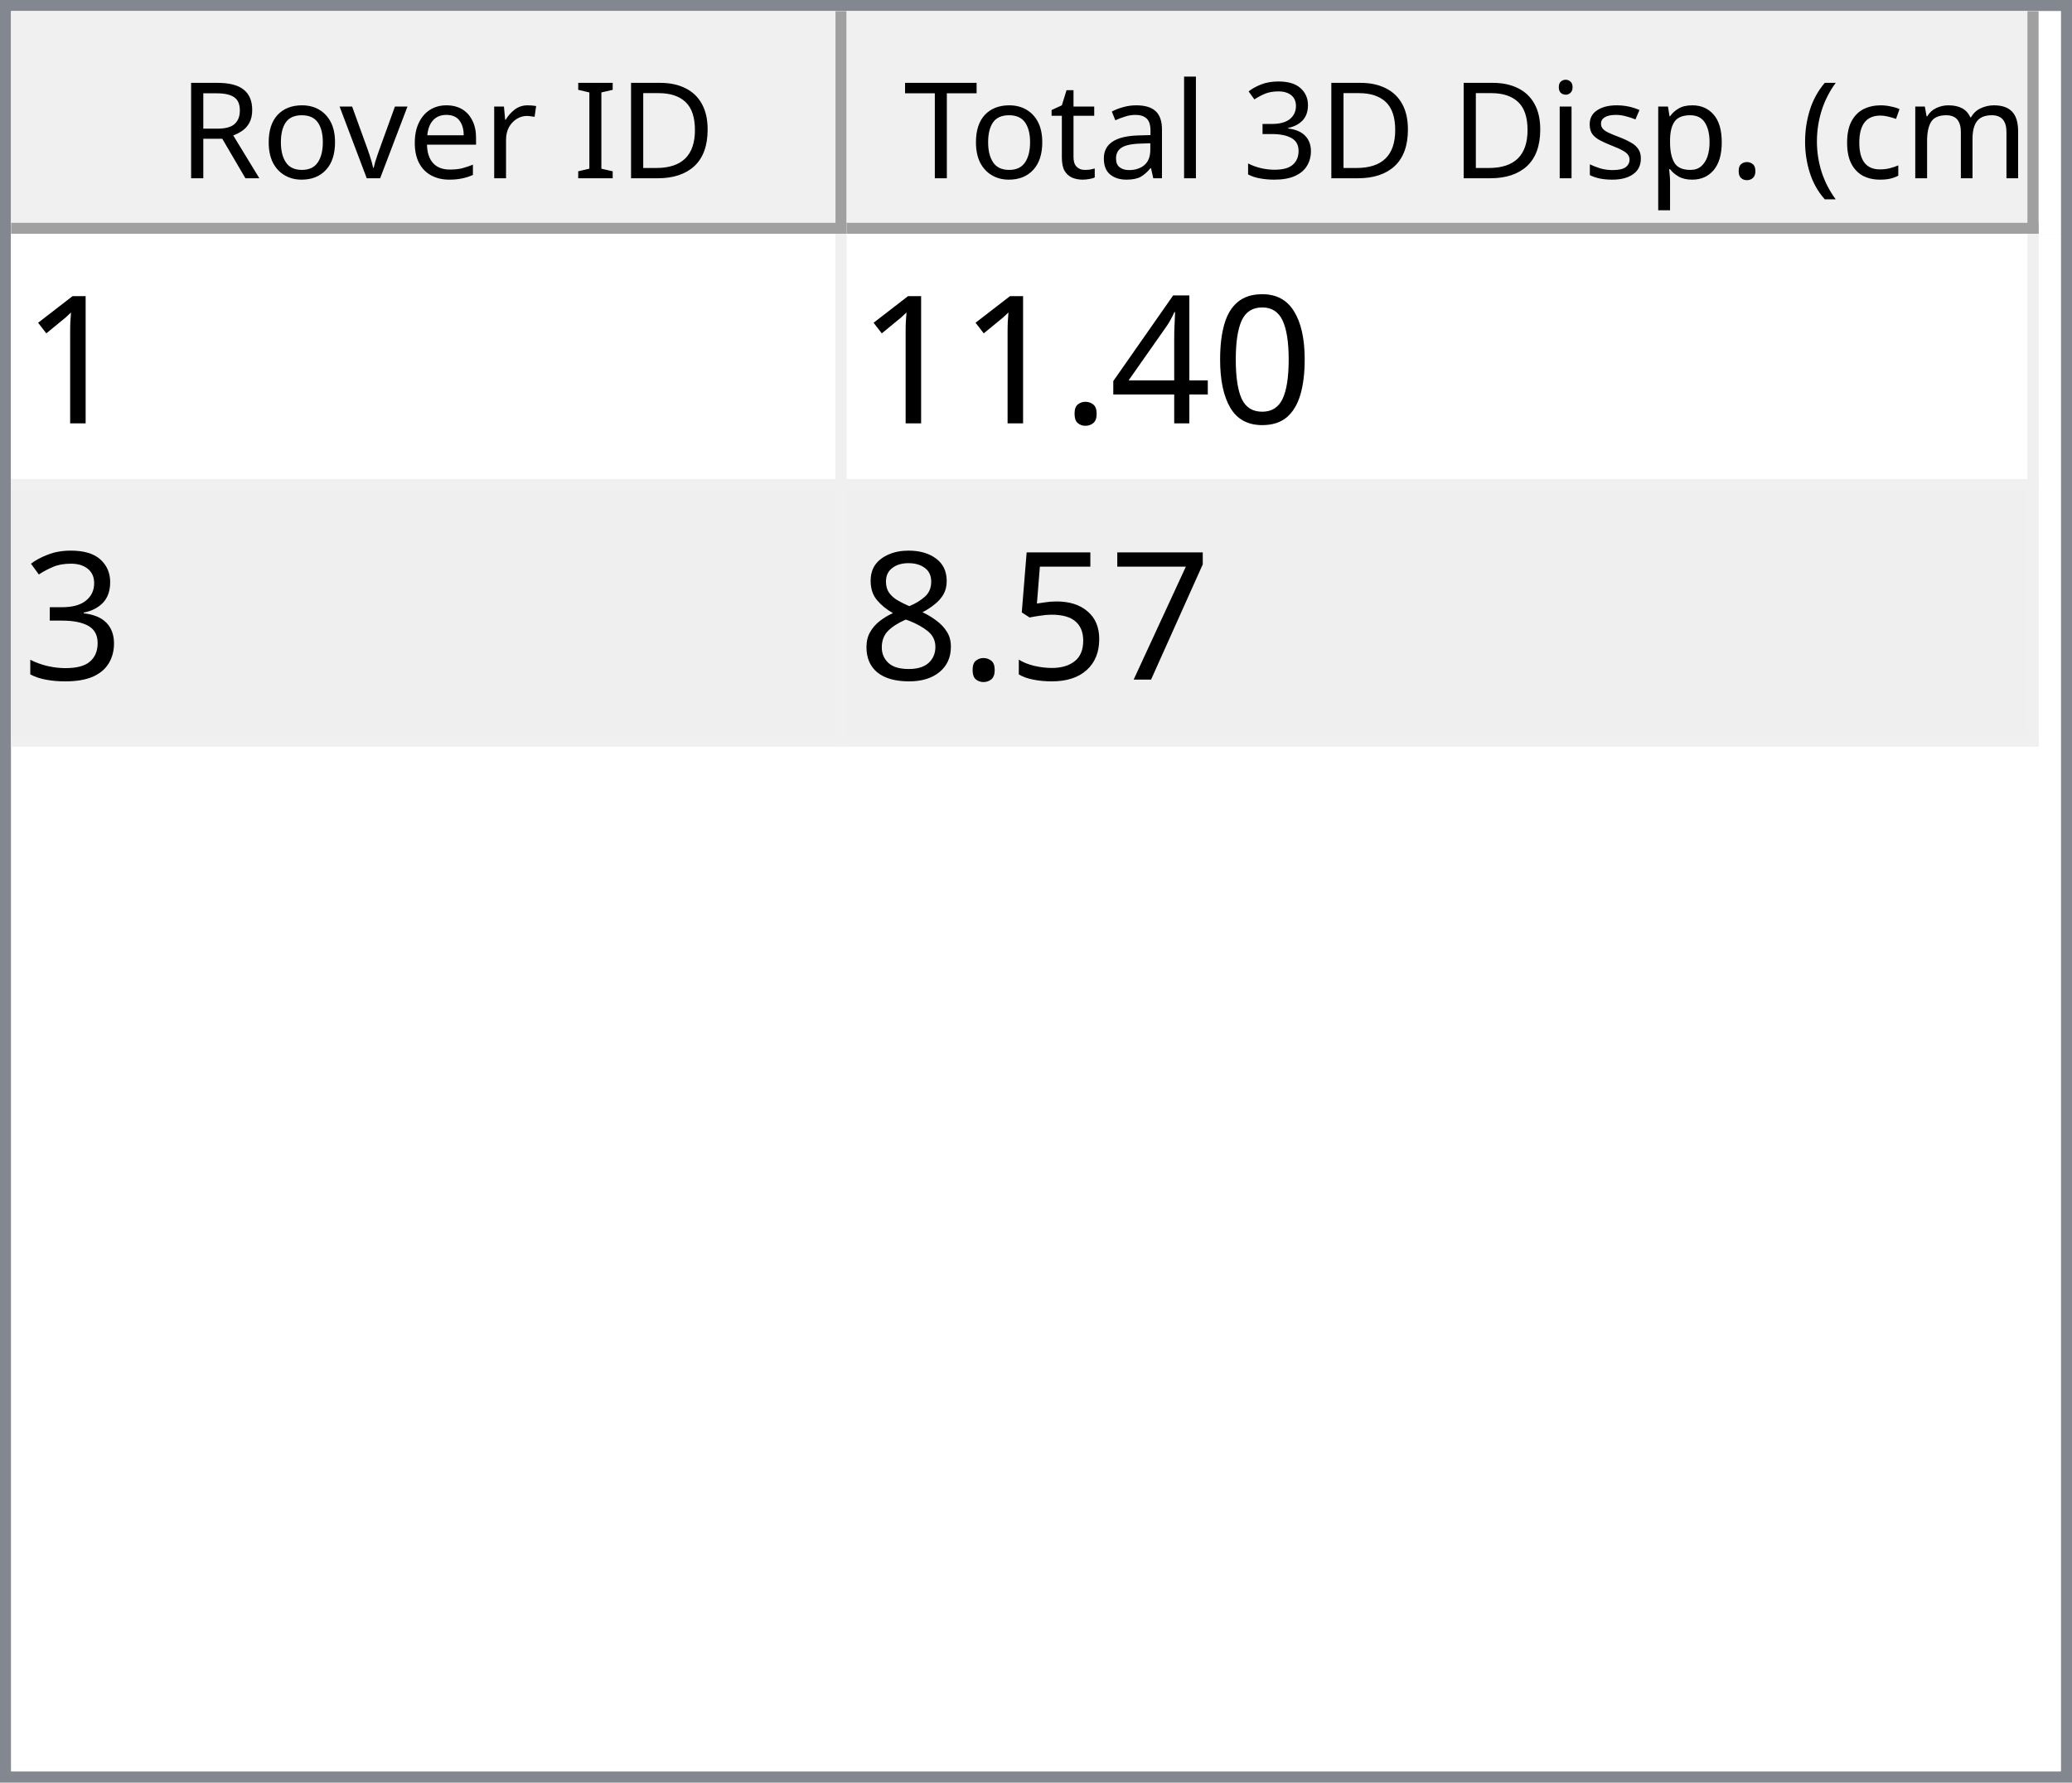
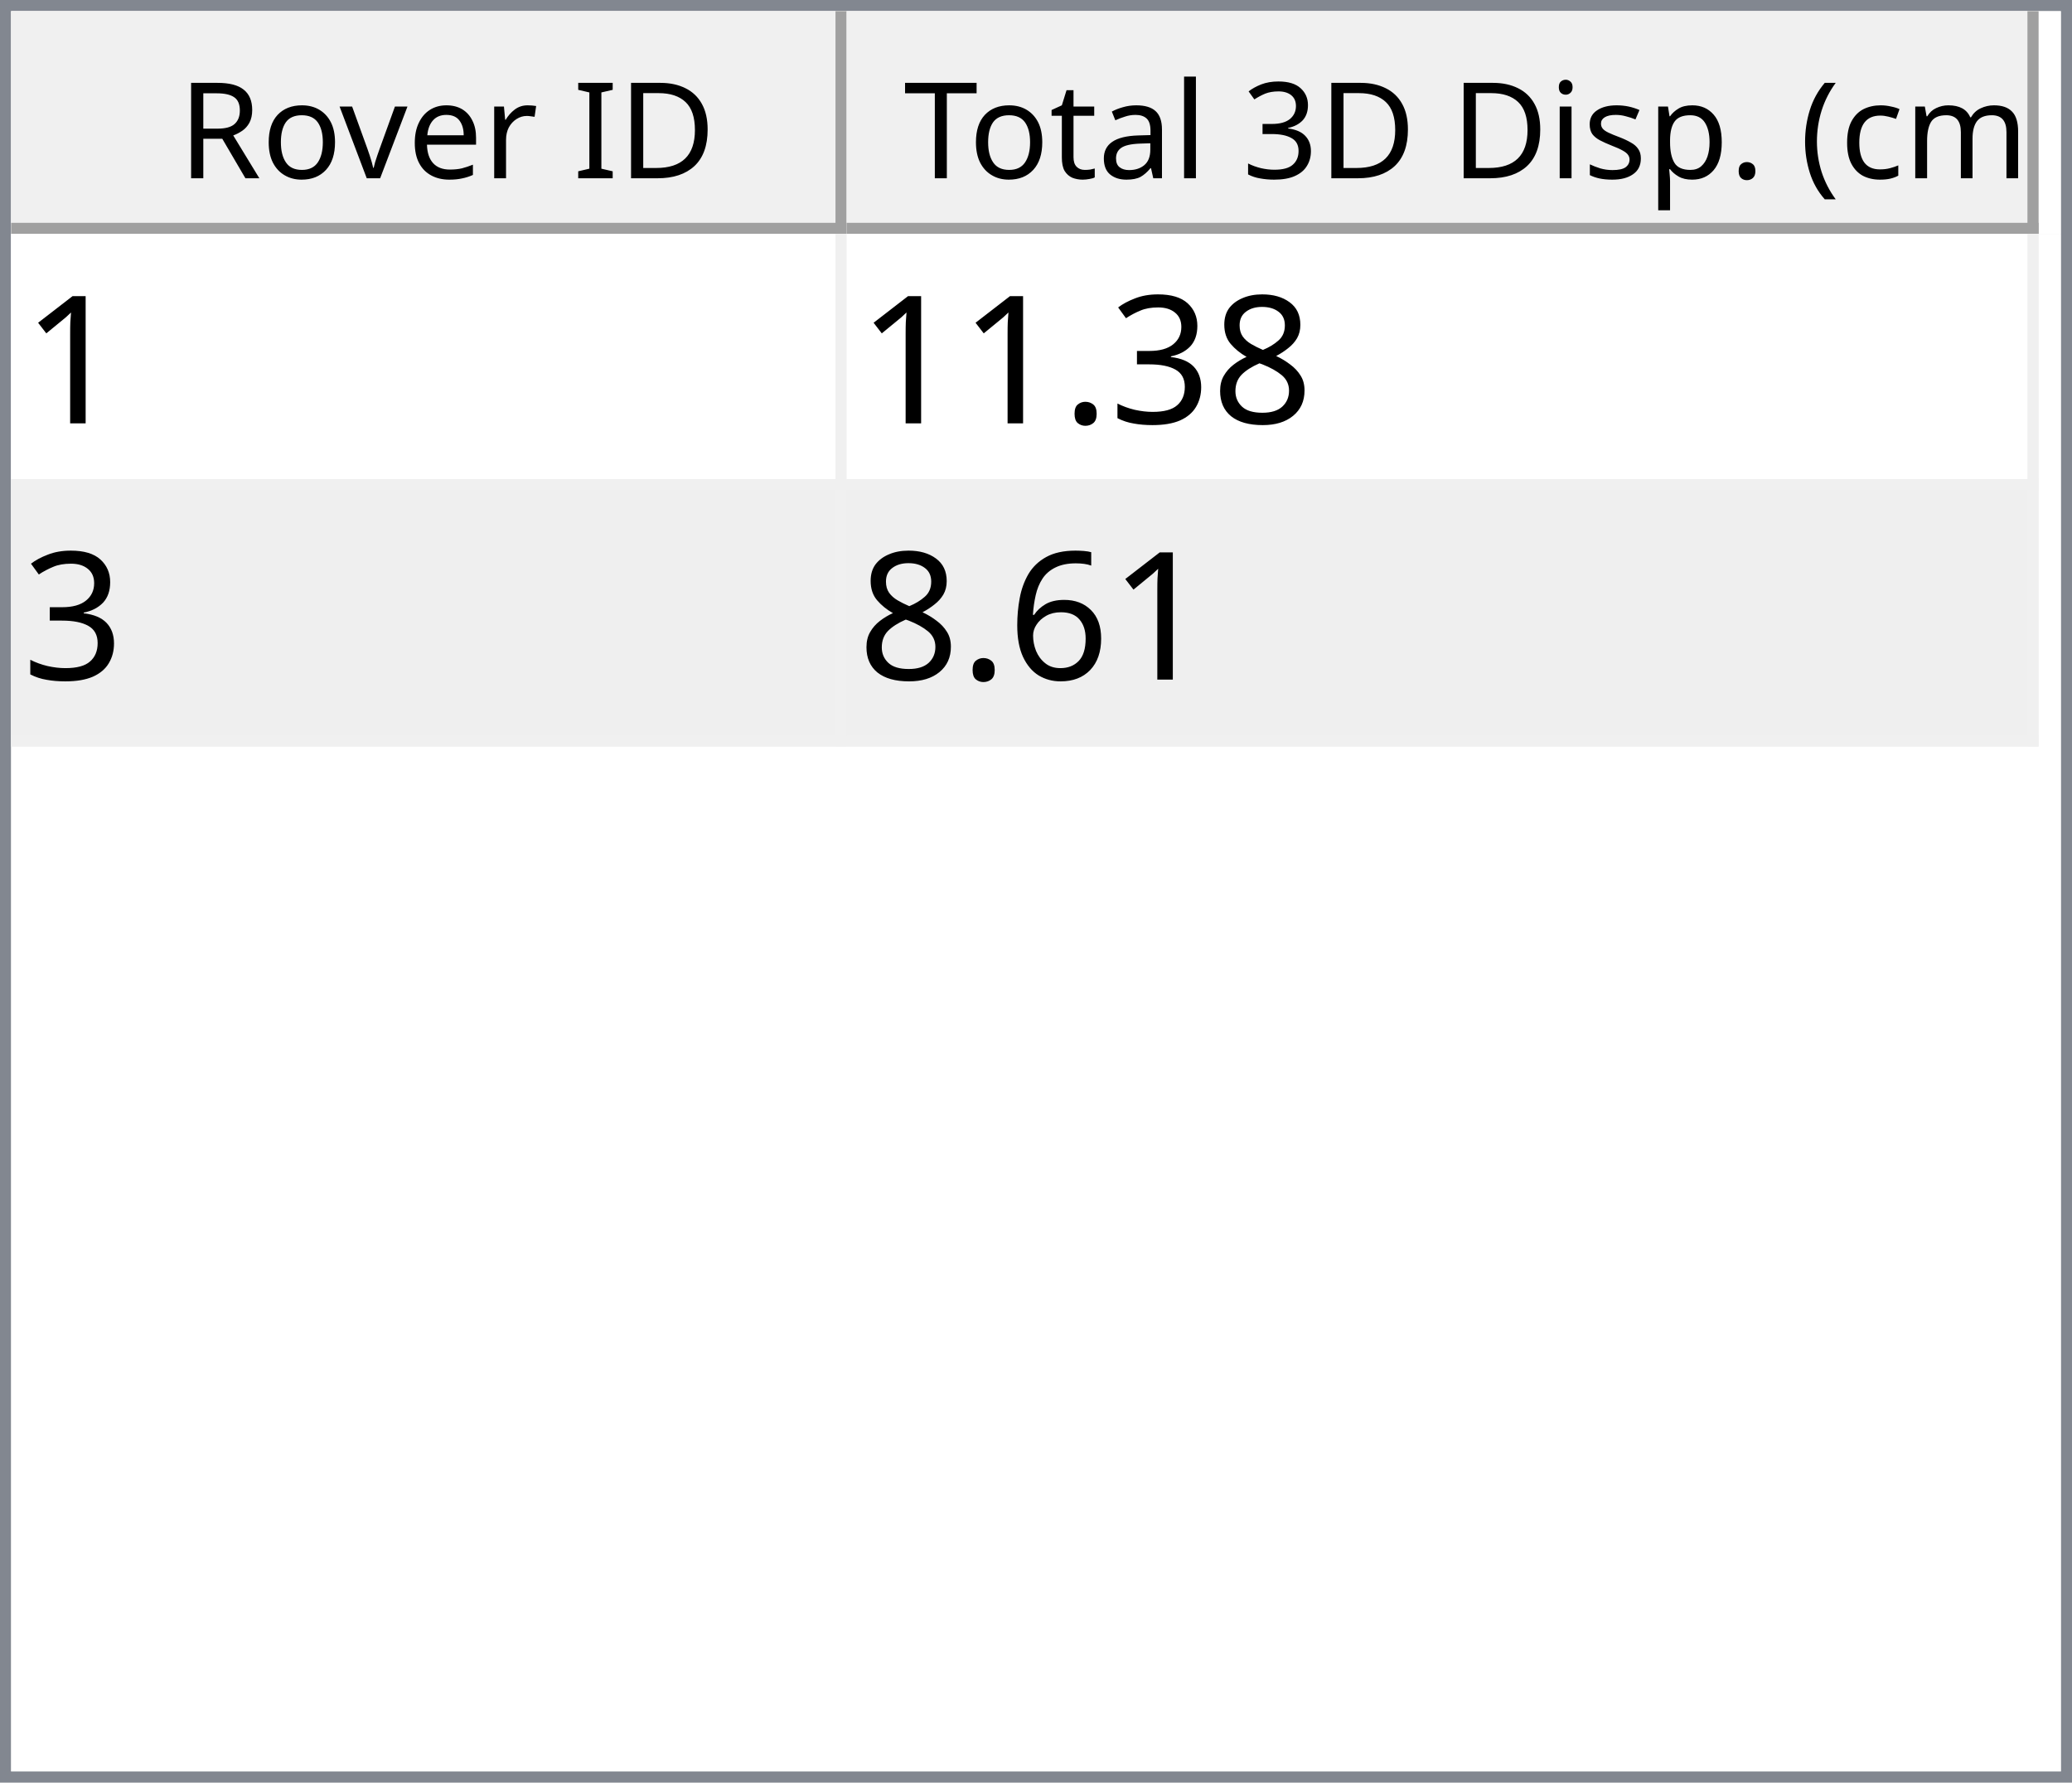
<svg xmlns="http://www.w3.org/2000/svg" style="fill-opacity:1; color-rendering:auto; color-interpolation:auto; text-rendering:auto; stroke:black; stroke-linecap:square; stroke-miterlimit:10; shape-rendering:auto; stroke-opacity:1; fill:black; stroke-dasharray:none; font-weight:normal; stroke-width:1; font-family:'Dialog'; font-style:normal; stroke-linejoin:miter; font-size:12px; stroke-dashoffset:0; image-rendering:auto;" width="186" height="160">
  <defs id="genericDefs" />
  <g>
    <defs id="defs1">
      <clipPath clipPathUnits="userSpaceOnUse" id="clipPath1">
        <path d="M0 0 L186 0 L186 160 L0 160 L0 0 Z" />
      </clipPath>
      <clipPath clipPathUnits="userSpaceOnUse" id="clipPath2">
        <path d="M0 0 L0 160 L186 160 L186 0 Z" />
      </clipPath>
      <clipPath clipPathUnits="userSpaceOnUse" id="clipPath3">
        <path d="M0 0 L0 20 L184 20 L184 0 Z" />
      </clipPath>
      <clipPath clipPathUnits="userSpaceOnUse" id="clipPath4">
        <path d="M0 0 L0 20 L75 20 L75 0 Z" />
      </clipPath>
      <clipPath clipPathUnits="userSpaceOnUse" id="clipPath5">
        <path d="M1 1 L1 19 L74 19 L74 1 Z" />
      </clipPath>
      <clipPath clipPathUnits="userSpaceOnUse" id="clipPath6">
        <path d="M0 0 L0 18 L73 18 L73 0 Z" />
      </clipPath>
      <clipPath clipPathUnits="userSpaceOnUse" id="clipPath7">
        <path d="M-0.5 -0.5 L-0.5 19.5 L74.5 19.5 L74.5 -0.5 Z" />
      </clipPath>
      <clipPath clipPathUnits="userSpaceOnUse" id="clipPath8">
        <path d="M0 0 L0 20 L107 20 L107 0 Z" />
      </clipPath>
      <clipPath clipPathUnits="userSpaceOnUse" id="clipPath9">
        <path d="M1 1 L1 19 L106 19 L106 1 Z" />
      </clipPath>
      <clipPath clipPathUnits="userSpaceOnUse" id="clipPath10">
        <path d="M0 0 L0 18 L105 18 L105 0 Z" />
      </clipPath>
      <clipPath clipPathUnits="userSpaceOnUse" id="clipPath11">
        <path d="M-0.5 -0.5 L-0.5 19.5 L106.5 19.5 L106.5 -0.5 Z" />
      </clipPath>
      <clipPath clipPathUnits="userSpaceOnUse" id="clipPath12">
        <path d="M0 0 L0 138 L184 138 L184 0 Z" />
      </clipPath>
      <clipPath clipPathUnits="userSpaceOnUse" id="clipPath13">
        <path d="M0 0 L0 46 L182 46 L182 0 Z" />
      </clipPath>
      <clipPath clipPathUnits="userSpaceOnUse" id="clipPath14">
        <path d="M-0.5 -0.5 L-0.5 45.5 L181.5 45.5 L181.5 -0.5 Z" />
      </clipPath>
      <clipPath clipPathUnits="userSpaceOnUse" id="clipPath15">
        <path d="M0 0 L0 22 L74 22 L74 0 Z" />
      </clipPath>
      <clipPath clipPathUnits="userSpaceOnUse" id="clipPath16">
        <path d="M0 0 L0 22 L106 22 L106 0 Z" />
      </clipPath>
      <font horiz-adv-x="64.551" id="font1">
        <font-face ascent="107.91" descent="25.098" units-per-em="100" style="font-style:normal; font-family:Segoe UI; font-weight:normal;" />
        <missing-glyph horiz-adv-x="64.551" d="M8.109 0 L8.109 68.266 L56.453 68.266 L56.453 0 L8.109 0 ZM15.328 7.234 L49.219 7.234 L49.219 61.031 L15.328 61.031 L15.328 7.234 Z" />
        <glyph unicode="D" horiz-adv-x="70.117" d="M9.188 0 L9.188 70.016 L28.516 70.016 Q65.531 70.016 65.531 35.891 Q65.531 19.672 55.25 9.836 Q44.969 0 27.734 0 L9.188 0 ZM17.391 62.594 L17.391 7.422 L27.828 7.422 Q41.609 7.422 49.273 14.797 Q56.938 22.172 56.938 35.688 Q56.938 62.594 28.328 62.594 L17.391 62.594 Z" />
        <glyph unicode="I" horiz-adv-x="26.611" d="M17.391 0 L9.188 0 L9.188 70.016 L17.391 70.016 L17.391 0 Z" />
        <glyph unicode=" " horiz-adv-x="27.393" d="" />
        <glyph unicode="r" horiz-adv-x="34.766" d="M34.188 41.891 Q32.078 43.5 28.125 43.5 Q23 43.5 19.555 38.672 Q16.109 33.844 16.109 25.484 L16.109 0 L8.109 0 L8.109 50 L16.109 50 L16.109 39.703 L16.312 39.703 Q18.016 44.969 21.531 47.922 Q25.047 50.875 29.391 50.875 Q32.516 50.875 34.188 50.203 L34.188 41.891 Z" />
        <glyph unicode="e" horiz-adv-x="52.295" d="M48.297 23 L12.984 23 Q13.188 14.656 17.484 10.109 Q21.781 5.562 29.297 5.562 Q37.75 5.562 44.828 11.141 L44.828 3.609 Q38.234 -1.172 27.391 -1.172 Q16.797 -1.172 10.742 5.641 Q4.688 12.453 4.688 24.812 Q4.688 36.469 11.305 43.82 Q17.922 51.172 27.734 51.172 Q37.547 51.172 42.922 44.828 Q48.297 38.484 48.297 27.203 L48.297 23 ZM40.094 29.781 Q40.047 36.719 36.75 40.578 Q33.453 44.438 27.594 44.438 Q21.922 44.438 17.969 40.383 Q14.016 36.328 13.094 29.781 L40.094 29.781 Z" />
        <glyph unicode="v" horiz-adv-x="47.9" d="M47.406 50 L27.484 0 L19.625 0 L0.688 50 L9.469 50 L22.172 13.672 Q23.578 9.672 23.922 6.688 L24.125 6.688 Q24.609 10.453 25.688 13.484 L38.969 50 L47.406 50 Z" />
        <glyph unicode="o" horiz-adv-x="58.594" d="M29 -1.172 Q17.922 -1.172 11.305 5.836 Q4.688 12.844 4.688 24.422 Q4.688 37.016 11.57 44.094 Q18.453 51.172 30.172 51.172 Q41.359 51.172 47.633 44.289 Q53.906 37.406 53.906 25.203 Q53.906 13.234 47.141 6.031 Q40.375 -1.172 29 -1.172 ZM29.594 44.438 Q21.875 44.438 17.383 39.188 Q12.891 33.938 12.891 24.703 Q12.891 15.828 17.43 10.695 Q21.969 5.562 29.594 5.562 Q37.359 5.562 41.531 10.594 Q45.703 15.625 45.703 24.906 Q45.703 34.281 41.531 39.359 Q37.359 44.438 29.594 44.438 Z" />
        <glyph unicode="R" horiz-adv-x="59.814" d="M59.375 0 L49.609 0 L37.891 19.625 Q36.281 22.359 34.766 24.289 Q33.25 26.219 31.664 27.438 Q30.078 28.656 28.25 29.219 Q26.422 29.781 24.125 29.781 L17.391 29.781 L17.391 0 L9.188 0 L9.188 70.016 L30.078 70.016 Q34.672 70.016 38.555 68.867 Q42.438 67.719 45.289 65.375 Q48.141 63.031 49.758 59.547 Q51.375 56.062 51.375 51.375 Q51.375 47.703 50.273 44.656 Q49.172 41.609 47.148 39.211 Q45.125 36.812 42.266 35.133 Q39.406 33.453 35.844 32.516 L35.844 32.328 Q37.594 31.547 38.891 30.547 Q40.188 29.547 41.359 28.18 Q42.531 26.812 43.68 25.078 Q44.828 23.344 46.234 21.047 L59.375 0 ZM17.391 62.594 L17.391 37.203 L28.516 37.203 Q31.594 37.203 34.203 38.133 Q36.812 39.062 38.719 40.797 Q40.625 42.531 41.703 45.047 Q42.781 47.562 42.781 50.688 Q42.781 56.297 39.141 59.445 Q35.5 62.594 28.609 62.594 L17.391 62.594 Z" />
        <glyph unicode=")" horiz-adv-x="30.176" d="M8.297 -15.922 L1.172 -15.922 Q16.406 2.344 16.406 26.812 Q16.406 51.469 1.078 70.016 L8.297 70.016 Q23.531 52.156 23.531 26.703 Q23.531 1.375 8.297 -15.922 Z" />
        <glyph unicode="m" horiz-adv-x="86.133" d="M79.109 0 L71.094 0 L71.094 28.719 Q71.094 37.016 68.531 40.727 Q65.969 44.438 59.906 44.438 Q54.781 44.438 51.195 39.75 Q47.609 35.062 47.609 28.516 L47.609 0 L39.594 0 L39.594 29.688 Q39.594 44.438 28.219 44.438 Q22.953 44.438 19.531 40.016 Q16.109 35.594 16.109 28.516 L16.109 0 L8.109 0 L8.109 50 L16.109 50 L16.109 42.094 L16.312 42.094 Q21.625 51.172 31.844 51.172 Q36.969 51.172 40.773 48.312 Q44.578 45.453 46 40.828 Q51.562 51.172 62.594 51.172 Q79.109 51.172 79.109 30.812 L79.109 0 Z" />
        <glyph unicode="c" horiz-adv-x="46.191" d="M42.188 2.297 Q36.422 -1.172 28.516 -1.172 Q17.828 -1.172 11.258 5.789 Q4.688 12.75 4.688 23.828 Q4.688 36.188 11.766 43.68 Q18.844 51.172 30.672 51.172 Q37.25 51.172 42.281 48.734 L42.281 40.531 Q36.719 44.438 30.375 44.438 Q22.703 44.438 17.797 38.945 Q12.891 33.453 12.891 24.516 Q12.891 15.719 17.508 10.641 Q22.125 5.562 29.891 5.562 Q36.422 5.562 42.188 9.906 L42.188 2.297 Z" />
        <glyph unicode="(" horiz-adv-x="30.176" d="M29.109 -15.922 L21.969 -15.922 Q6.844 1.375 6.844 26.703 Q6.844 52.156 21.969 70.016 L29.203 70.016 Q13.875 51.469 13.875 26.812 Q13.875 2.344 29.109 -15.922 Z" />
        <glyph unicode="." horiz-adv-x="21.68" d="M10.891 -1.078 Q8.641 -1.078 7.055 0.539 Q5.469 2.156 5.469 4.391 Q5.469 6.641 7.055 8.273 Q8.641 9.906 10.891 9.906 Q13.188 9.906 14.797 8.273 Q16.406 6.641 16.406 4.391 Q16.406 2.156 14.797 0.539 Q13.188 -1.078 10.891 -1.078 Z" />
        <glyph unicode="p" horiz-adv-x="58.789" d="M16.312 7.234 L16.109 7.234 L16.109 -23 L8.109 -23 L8.109 50 L16.109 50 L16.109 41.219 L16.312 41.219 Q22.219 51.172 33.594 51.172 Q43.266 51.172 48.688 44.461 Q54.109 37.75 54.109 26.469 Q54.109 13.922 48 6.375 Q41.891 -1.172 31.297 -1.172 Q21.578 -1.172 16.312 7.234 ZM16.109 27.391 L16.109 20.406 Q16.109 14.203 20.141 9.883 Q24.172 5.562 30.375 5.562 Q37.641 5.562 41.773 11.133 Q45.906 16.703 45.906 26.609 Q45.906 34.969 42.047 39.703 Q38.188 44.438 31.594 44.438 Q24.609 44.438 20.359 39.578 Q16.109 34.719 16.109 27.391 Z" />
        <glyph unicode="s" horiz-adv-x="42.432" d="M5.078 1.812 L5.078 10.406 Q11.625 5.562 19.484 5.562 Q30.031 5.562 30.031 12.594 Q30.031 14.594 29.125 15.992 Q28.219 17.391 26.68 18.461 Q25.141 19.531 23.07 20.383 Q21 21.234 18.609 22.172 Q15.281 23.484 12.766 24.828 Q10.25 26.172 8.57 27.859 Q6.891 29.547 6.031 31.695 Q5.172 33.844 5.172 36.719 Q5.172 40.234 6.789 42.945 Q8.406 45.656 11.086 47.484 Q13.766 49.312 17.211 50.242 Q20.656 51.172 24.312 51.172 Q30.812 51.172 35.938 48.922 L35.938 40.828 Q30.422 44.438 23.25 44.438 Q21 44.438 19.195 43.922 Q17.391 43.406 16.094 42.477 Q14.797 41.547 14.086 40.258 Q13.375 38.969 13.375 37.406 Q13.375 35.453 14.086 34.133 Q14.797 32.812 16.164 31.789 Q17.531 30.766 19.484 29.938 Q21.438 29.109 23.922 28.125 Q27.25 26.859 29.883 25.516 Q32.516 24.172 34.375 22.484 Q36.234 20.797 37.234 18.602 Q38.234 16.406 38.234 13.375 Q38.234 9.672 36.602 6.938 Q34.969 4.203 32.234 2.398 Q29.5 0.594 25.93 -0.289 Q22.359 -1.172 18.453 -1.172 Q10.75 -1.172 5.078 1.812 Z" />
        <glyph unicode="i" horiz-adv-x="24.219" d="M12.203 62.703 Q10.062 62.703 8.547 64.164 Q7.031 65.625 7.031 67.875 Q7.031 70.125 8.547 71.609 Q10.062 73.094 12.203 73.094 Q14.406 73.094 15.945 71.609 Q17.484 70.125 17.484 67.875 Q17.484 65.719 15.945 64.211 Q14.406 62.703 12.203 62.703 ZM16.109 0 L8.109 0 L8.109 50 L16.109 50 L16.109 0 Z" />
        <glyph unicode="3" horiz-adv-x="53.906" d="M46.531 19.828 Q46.531 15.094 44.75 11.211 Q42.969 7.328 39.719 4.57 Q36.469 1.812 31.93 0.297 Q27.391 -1.219 21.922 -1.219 Q11.922 -1.219 6 2.594 L6 11.188 Q13.094 5.609 22.219 5.609 Q25.875 5.609 28.828 6.539 Q31.781 7.469 33.906 9.227 Q36.031 10.984 37.18 13.477 Q38.328 15.969 38.328 19.094 Q38.328 32.812 18.797 32.812 L12.984 32.812 L12.984 39.594 L18.5 39.594 Q35.797 39.594 35.797 52.484 Q35.797 64.406 22.609 64.406 Q15.188 64.406 8.688 59.422 L8.688 67.188 Q15.375 71.188 24.609 71.188 Q29 71.188 32.57 69.969 Q36.141 68.75 38.68 66.555 Q41.219 64.359 42.609 61.281 Q44 58.203 44 54.5 Q44 40.672 30.031 36.719 L30.031 36.531 Q33.594 36.141 36.625 34.797 Q39.656 33.453 41.852 31.305 Q44.047 29.156 45.289 26.25 Q46.531 23.344 46.531 19.828 Z" />
        <glyph unicode="l" horiz-adv-x="24.219" d="M16.109 0 L8.109 0 L8.109 74.031 L16.109 74.031 L16.109 0 Z" />
        <glyph unicode="a" horiz-adv-x="50.879" d="M43.891 0 L35.891 0 L35.891 7.812 L35.688 7.812 Q30.469 -1.172 20.312 -1.172 Q12.844 -1.172 8.617 2.781 Q4.391 6.734 4.391 13.281 Q4.391 27.297 20.906 29.594 L35.891 31.688 Q35.891 44.438 25.594 44.438 Q16.547 44.438 9.281 38.281 L9.281 46.484 Q16.656 51.172 26.266 51.172 Q43.891 51.172 43.891 32.516 L43.891 0 ZM35.891 25.297 L23.828 23.641 Q18.266 22.859 15.43 20.875 Q12.594 18.891 12.594 13.875 Q12.594 10.203 15.211 7.883 Q17.828 5.562 22.172 5.562 Q28.125 5.562 32.008 9.742 Q35.891 13.922 35.891 20.312 L35.891 25.297 Z" />
        <glyph unicode="t" horiz-adv-x="33.887" d="M31.297 0.484 Q28.469 -1.078 23.828 -1.078 Q10.688 -1.078 10.688 13.578 L10.688 43.172 L2.094 43.172 L2.094 50 L10.688 50 L10.688 62.203 L18.703 64.797 L18.703 50 L31.297 50 L31.297 43.172 L18.703 43.172 L18.703 14.984 Q18.703 9.969 20.414 7.82 Q22.125 5.672 26.078 5.672 Q29.109 5.672 31.297 7.328 L31.297 0.484 Z" />
        <glyph unicode="T" horiz-adv-x="52.393" d="M50.594 62.594 L30.375 62.594 L30.375 0 L22.172 0 L22.172 62.594 L2 62.594 L2 70.016 L50.594 70.016 L50.594 62.594 Z" />
      </font>
      <font horiz-adv-x="75.0" id="font2">
        <font-face ascent="100.537" descent="21.973" units-per-em="100" style="font-style:normal; font-family:sans-serif; font-weight:normal;" />
        <missing-glyph horiz-adv-x="75.0" d="M12.5 0 L12.5 62.5 L62.5 62.5 L62.5 0 L12.5 0 ZM14.062 1.562 L60.938 1.562 L60.938 60.938 L14.062 60.938 L14.062 1.562 Z" />
        <glyph unicode="1" horiz-adv-x="55.615" d="M37.25 0 L28.469 0 L28.469 56 Q25.297 52.984 20.141 49.953 Q14.984 46.922 10.891 45.406 L10.891 53.906 Q18.266 57.375 23.781 62.305 Q29.297 67.234 31.594 71.875 L37.25 71.875 L37.25 0 Z" />
-         <glyph unicode="0" horiz-adv-x="55.615" d="M4.156 35.297 Q4.156 48 6.766 55.742 Q9.375 63.484 14.523 67.68 Q19.672 71.875 27.484 71.875 Q33.25 71.875 37.594 69.555 Q41.938 67.234 44.773 62.867 Q47.609 58.5 49.219 52.227 Q50.828 45.953 50.828 35.297 Q50.828 22.703 48.242 14.969 Q45.656 7.234 40.508 3.008 Q35.359 -1.219 27.484 -1.219 Q17.141 -1.219 11.234 6.203 Q4.156 15.141 4.156 35.297 ZM13.188 35.297 Q13.188 17.672 17.312 11.836 Q21.438 6 27.484 6 Q33.547 6 37.672 11.859 Q41.797 17.719 41.797 35.297 Q41.797 52.984 37.672 58.789 Q33.547 64.594 27.391 64.594 Q21.344 64.594 17.719 59.469 Q13.188 52.938 13.188 35.297 Z" />
-         <glyph unicode="4" horiz-adv-x="55.615" d="M32.328 0 L32.328 17.141 L1.266 17.141 L1.266 25.203 L33.938 71.578 L41.109 71.578 L41.109 25.203 L50.781 25.203 L50.781 17.141 L41.109 17.141 L41.109 0 L32.328 0 ZM32.328 25.203 L32.328 57.469 L9.906 25.203 L32.328 25.203 Z" />
+         <glyph unicode="8" horiz-adv-x="55.615" d="M17.672 38.812 Q12.203 40.828 9.57 44.539 Q6.938 48.25 6.938 53.422 Q6.938 61.234 12.555 66.555 Q18.172 71.875 27.484 71.875 Q36.859 71.875 42.578 66.43 Q48.297 60.984 48.297 53.172 Q48.297 48.188 45.68 44.508 Q43.062 40.828 37.75 38.812 Q44.344 36.672 47.781 31.883 Q51.219 27.094 51.219 20.453 Q51.219 11.281 44.727 5.031 Q38.234 -1.219 27.641 -1.219 Q17.047 -1.219 10.547 5.055 Q4.047 11.328 4.047 20.703 Q4.047 27.688 7.594 32.398 Q11.141 37.109 17.672 38.812 ZM15.922 53.719 Q15.922 48.641 19.195 45.414 Q22.469 42.188 27.688 42.188 Q32.766 42.188 36.016 45.383 Q39.266 48.578 39.266 53.219 Q39.266 58.062 35.914 61.359 Q32.562 64.656 27.594 64.656 Q22.562 64.656 19.242 61.43 Q15.922 58.203 15.922 53.719 ZM13.094 20.656 Q13.094 16.891 14.875 13.375 Q16.656 9.859 20.172 7.93 Q23.688 6 27.734 6 Q34.031 6 38.133 10.055 Q42.234 14.109 42.234 20.359 Q42.234 26.703 38.016 30.859 Q33.797 35.016 27.438 35.016 Q21.234 35.016 17.164 30.914 Q13.094 26.812 13.094 20.656 Z" />
+         <glyph unicode="3" horiz-adv-x="55.615" d="M4.203 18.891 L12.984 20.062 Q14.5 12.594 18.141 9.297 Q21.781 6 27 6 Q33.203 6 37.477 10.297 Q41.75 14.594 41.75 20.953 Q41.75 27 37.797 30.93 Q33.844 34.859 27.734 34.859 Q25.25 34.859 21.531 33.891 L22.516 41.609 Q23.391 41.5 23.922 41.5 Q29.547 41.5 34.039 44.43 Q38.531 47.359 38.531 53.469 Q38.531 58.297 35.258 61.477 Q31.984 64.656 26.812 64.656 Q21.688 64.656 18.266 61.43 Q14.844 58.203 13.875 51.766 L5.078 53.328 Q6.688 62.156 12.398 67.016 Q18.109 71.875 26.609 71.875 Q32.469 71.875 37.398 69.359 Q42.328 66.844 44.945 62.5 Q47.562 58.156 47.562 53.266 Q47.562 48.641 45.07 44.828 Q42.578 41.016 37.703 38.766 Q44.047 37.312 47.562 32.695 Q51.078 28.078 51.078 21.141 Q51.078 11.766 44.242 5.25 Q37.406 -1.266 26.953 -1.266 Q17.531 -1.266 11.305 4.352 Q5.078 9.969 4.203 18.891 Z" />
        <glyph unicode="." horiz-adv-x="27.783" d="M9.078 0 L9.078 10.016 L19.094 10.016 L19.094 0 L9.078 0 Z" />
-         <glyph unicode="3" horiz-adv-x="55.615" d="M4.203 18.891 L12.984 20.062 Q14.5 12.594 18.141 9.297 Q21.781 6 27 6 Q33.203 6 37.477 10.297 Q41.75 14.594 41.75 20.953 Q41.75 27 37.797 30.93 Q33.844 34.859 27.734 34.859 Q25.25 34.859 21.531 33.891 L22.516 41.609 Q23.391 41.5 23.922 41.5 Q29.547 41.5 34.039 44.43 Q38.531 47.359 38.531 53.469 Q38.531 58.297 35.258 61.477 Q31.984 64.656 26.812 64.656 Q21.688 64.656 18.266 61.43 Q14.844 58.203 13.875 51.766 L5.078 53.328 Q6.688 62.156 12.398 67.016 Q18.109 71.875 26.609 71.875 Q32.469 71.875 37.398 69.359 Q42.328 66.844 44.945 62.5 Q47.562 58.156 47.562 53.266 Q47.562 48.641 45.07 44.828 Q42.578 41.016 37.703 38.766 Q44.047 37.312 47.562 32.695 Q51.078 28.078 51.078 21.141 Q51.078 11.766 44.242 5.25 Q37.406 -1.266 26.953 -1.266 Q17.531 -1.266 11.305 4.352 Q5.078 9.969 4.203 18.891 Z" />
-         <glyph unicode="7" horiz-adv-x="55.615" d="M4.734 62.203 L4.734 70.656 L51.078 70.656 L51.078 63.812 Q44.234 56.547 37.523 44.484 Q30.812 32.422 27.156 19.672 Q24.516 10.688 23.781 0 L14.75 0 Q14.891 8.453 18.062 20.414 Q21.234 32.375 27.172 43.484 Q33.109 54.594 39.797 62.203 L4.734 62.203 Z" />
-         <glyph unicode="5" horiz-adv-x="55.615" d="M4.156 18.75 L13.375 19.531 Q14.406 12.797 18.141 9.398 Q21.875 6 27.156 6 Q33.5 6 37.891 10.789 Q42.281 15.578 42.281 23.484 Q42.281 31 38.062 35.352 Q33.844 39.703 27 39.703 Q22.75 39.703 19.336 37.773 Q15.922 35.844 13.969 32.766 L5.719 33.844 L12.641 70.609 L48.25 70.609 L48.25 62.203 L19.672 62.203 L15.828 42.969 Q22.266 47.469 29.344 47.469 Q38.719 47.469 45.164 40.969 Q51.609 34.469 51.609 24.266 Q51.609 14.547 45.953 7.469 Q39.062 -1.219 27.156 -1.219 Q17.391 -1.219 11.211 4.25 Q5.031 9.719 4.156 18.75 Z" />
-         <glyph unicode="8" horiz-adv-x="55.615" d="M17.672 38.812 Q12.203 40.828 9.57 44.539 Q6.938 48.25 6.938 53.422 Q6.938 61.234 12.555 66.555 Q18.172 71.875 27.484 71.875 Q36.859 71.875 42.578 66.43 Q48.297 60.984 48.297 53.172 Q48.297 48.188 45.68 44.508 Q43.062 40.828 37.75 38.812 Q44.344 36.672 47.781 31.883 Q51.219 27.094 51.219 20.453 Q51.219 11.281 44.727 5.031 Q38.234 -1.219 27.641 -1.219 Q17.047 -1.219 10.547 5.055 Q4.047 11.328 4.047 20.703 Q4.047 27.688 7.594 32.398 Q11.141 37.109 17.672 38.812 ZM15.922 53.719 Q15.922 48.641 19.195 45.414 Q22.469 42.188 27.688 42.188 Q32.766 42.188 36.016 45.383 Q39.266 48.578 39.266 53.219 Q39.266 58.062 35.914 61.359 Q32.562 64.656 27.594 64.656 Q22.562 64.656 19.242 61.43 Q15.922 58.203 15.922 53.719 ZM13.094 20.656 Q13.094 16.891 14.875 13.375 Q16.656 9.859 20.172 7.93 Q23.688 6 27.734 6 Q34.031 6 38.133 10.055 Q42.234 14.109 42.234 20.359 Q42.234 26.703 38.016 30.859 Q33.797 35.016 27.438 35.016 Q21.234 35.016 17.164 30.914 Q13.094 26.812 13.094 20.656 Z" />
+         <glyph unicode="6" horiz-adv-x="55.615" d="M49.75 54.047 L41.016 53.375 Q39.844 58.547 37.703 60.891 Q34.125 64.656 28.906 64.656 Q24.703 64.656 21.531 62.312 Q17.391 59.281 14.992 53.469 Q12.594 47.656 12.5 36.922 Q15.672 41.75 20.266 44.094 Q24.859 46.438 29.891 46.438 Q38.672 46.438 44.852 39.969 Q51.031 33.5 51.031 23.25 Q51.031 16.5 48.125 10.719 Q45.219 4.938 40.141 1.859 Q35.062 -1.219 28.609 -1.219 Q17.625 -1.219 10.695 6.859 Q3.766 14.938 3.766 33.5 Q3.766 54.25 11.422 63.672 Q18.109 71.875 29.438 71.875 Q37.891 71.875 43.289 67.141 Q48.688 62.406 49.75 54.047 ZM13.875 23.188 Q13.875 18.656 15.797 14.508 Q17.719 10.359 21.188 8.18 Q24.656 6 28.469 6 Q34.031 6 38.039 10.492 Q42.047 14.984 42.047 22.703 Q42.047 30.125 38.086 34.398 Q34.125 38.672 28.125 38.672 Q22.172 38.672 18.023 34.398 Q13.875 30.125 13.875 23.188 Z" />
      </font>
    </defs>
    <g style="fill:white; stroke:white;">
      <rect x="0" y="0" width="186" style="clip-path:url(#clipPath1); stroke:none;" height="160" />
    </g>
    <g style="fill:white; text-rendering:optimizeSpeed; color-rendering:optimizeSpeed; image-rendering:optimizeSpeed; shape-rendering:crispEdges; stroke:white; color-interpolation:sRGB;">
      <rect x="0" width="186" height="160" y="0" style="stroke:none;" />
      <path style="stroke:none;" d="M0 160 L186 160 L186 0 L0 0 Z" />
    </g>
    <g style="fill:rgb(240,240,240); font-family:'Segoe UI'; stroke:rgb(240,240,240);">
      <rect x="0" y="0" width="186" style="clip-path:url(#clipPath2); stroke:none;" height="160" />
    </g>
    <g style="fill:rgb(130,135,144); font-family:'Segoe UI'; stroke:rgb(130,135,144);">
      <path d="M0 0 L186 0 L186 160 L0 160 L0 0 ZM1 1 L185 1 L185 159 L1 159 L1 1 Z" style="fill-rule:evenodd; clip-path:url(#clipPath2); stroke:none;" />
    </g>
    <g style="fill:white; font-family:'Segoe UI'; stroke:white;" transform="translate(1,1)">
      <rect x="0" y="0" width="184" style="clip-path:url(#clipPath3); stroke:none;" height="20" />
    </g>
    <g style="fill:rgb(240,240,240); font-family:'Segoe UI'; stroke:rgb(240,240,240);" transform="translate(1,1)">
      <rect x="0" y="0" width="75" style="clip-path:url(#clipPath4); stroke:none;" height="20" />
    </g>
    <g style="font-family:'Segoe UI';" transform="translate(2,2)">
      <text x="14" xml:space="preserve" y="14" style="clip-path:url(#clipPath6); stroke:none;">Rover ID</text>
    </g>
    <g style="fill:rgb(160,160,160); font-family:'Segoe UI'; stroke:rgb(160,160,160); stroke-linejoin:bevel;" transform="translate(1.5,1.5)">
      <line x1="74" x2="74" y1="0" style="fill:none; clip-path:url(#clipPath7);" y2="19" />
    </g>
    <g style="fill:rgb(160,160,160); font-family:'Segoe UI'; stroke:rgb(160,160,160); stroke-linejoin:bevel;" transform="matrix(1,0,0,1,1,1) translate(0.5,0.5)">
      <line x1="0" x2="74" y1="19" style="fill:none; clip-path:url(#clipPath7);" y2="19" />
    </g>
    <g style="fill:rgb(240,240,240); font-family:'Segoe UI'; stroke:rgb(240,240,240);" transform="translate(76,1)">
      <rect x="0" y="0" width="107" style="clip-path:url(#clipPath8); stroke:none;" height="20" />
    </g>
    <g style="font-family:'Segoe UI';" transform="translate(77,2)">
      <text x="1" xml:space="preserve" y="14" style="clip-path:url(#clipPath10); stroke:none;"> Total 3D Disp. (cm)</text>
    </g>
    <g style="fill:rgb(160,160,160); font-family:'Segoe UI'; stroke:rgb(160,160,160); stroke-linejoin:bevel;" transform="translate(76.5,1.5)">
      <line x1="106" x2="106" y1="0" style="fill:none; clip-path:url(#clipPath11);" y2="19" />
    </g>
    <g style="fill:rgb(160,160,160); font-family:'Segoe UI'; stroke:rgb(160,160,160); stroke-linejoin:bevel;" transform="matrix(1,0,0,1,76,1) translate(0.5,0.5)">
      <line x1="0" x2="106" y1="19" style="fill:none; clip-path:url(#clipPath11);" y2="19" />
    </g>
    <g style="fill:white; font-family:'Segoe UI'; stroke:white;" transform="translate(1,21)">
      <rect x="0" y="0" width="184" style="clip-path:url(#clipPath12); stroke:none;" height="138" />
    </g>
    <g style="fill:rgb(240,240,240); font-size:16px; font-family:sans-serif; stroke:rgb(240,240,240);" transform="translate(1,21)">
      <rect x="0" y="0" width="182" style="clip-path:url(#clipPath13); stroke:none;" height="46" />
      <line transform="translate(0.5,0.5)" x1="0" x2="181" y1="22" style="clip-path:url(#clipPath14); fill:none; stroke-linejoin:bevel;" y2="22" />
    </g>
    <g transform="matrix(1,0,0,1,1,21) translate(0.5,0.5)" style="fill:rgb(240,240,240); font-size:16px; font-family:sans-serif; stroke:rgb(240,240,240); stroke-linejoin:bevel;">
      <line x1="0" x2="181" y1="45" style="fill:none; clip-path:url(#clipPath14);" y2="45" />
    </g>
    <g transform="matrix(1,0,0,1,1,21) translate(0.5,0.5)" style="fill:rgb(240,240,240); font-size:16px; font-family:sans-serif; stroke:rgb(240,240,240); stroke-linejoin:bevel;">
      <line x1="74" x2="74" y1="0" style="fill:none; clip-path:url(#clipPath14);" y2="45" />
    </g>
    <g transform="matrix(1,0,0,1,1,21) translate(0.5,0.5)" style="fill:rgb(240,240,240); font-size:16px; font-family:sans-serif; stroke:rgb(240,240,240); stroke-linejoin:bevel;">
      <line x1="181" x2="181" y1="0" style="fill:none; clip-path:url(#clipPath14);" y2="45" />
    </g>
    <g style="fill:white; font-size:16px; font-family:sans-serif; stroke:white;" transform="matrix(1,0,0,1,1,21)">
      <rect x="0" y="0" width="74" style="clip-path:url(#clipPath15); stroke:none;" height="22" />
      <text x="1" y="17" style="fill:black; clip-path:url(#clipPath15); stroke:none;" xml:space="preserve">1</text>
    </g>
    <g style="fill:white; font-size:16px; font-family:sans-serif; stroke:white;" transform="matrix(1,0,0,1,1,21) translate(75,0)">
      <rect x="0" y="0" width="106" style="clip-path:url(#clipPath16); stroke:none;" height="22" />
-       <text x="1" y="17" style="fill:black; clip-path:url(#clipPath16); stroke:none;" xml:space="preserve">11.40</text>
+       <text x="1" y="17" style="fill:black; clip-path:url(#clipPath16); stroke:none;" xml:space="preserve">11.38</text>
    </g>
    <g style="fill:rgb(239,239,239); font-size:16px; font-family:sans-serif; stroke:rgb(239,239,239);" transform="matrix(1,0,0,1,1,21) translate(0,23)">
      <rect x="0" y="0" width="74" style="clip-path:url(#clipPath15); stroke:none;" height="22" />
      <text x="1" y="17" style="fill:black; clip-path:url(#clipPath15); stroke:none;" xml:space="preserve">3</text>
    </g>
    <g style="fill:rgb(239,239,239); font-size:16px; font-family:sans-serif; stroke:rgb(239,239,239);" transform="matrix(1,0,0,1,1,21) translate(75,23)">
      <rect x="0" y="0" width="106" style="clip-path:url(#clipPath16); stroke:none;" height="22" />
-       <text x="1" y="17" style="fill:black; clip-path:url(#clipPath16); stroke:none;" xml:space="preserve">8.57</text>
+       <text x="1" y="17" style="fill:black; clip-path:url(#clipPath16); stroke:none;" xml:space="preserve">8.61</text>
    </g>
  </g>
</svg>
